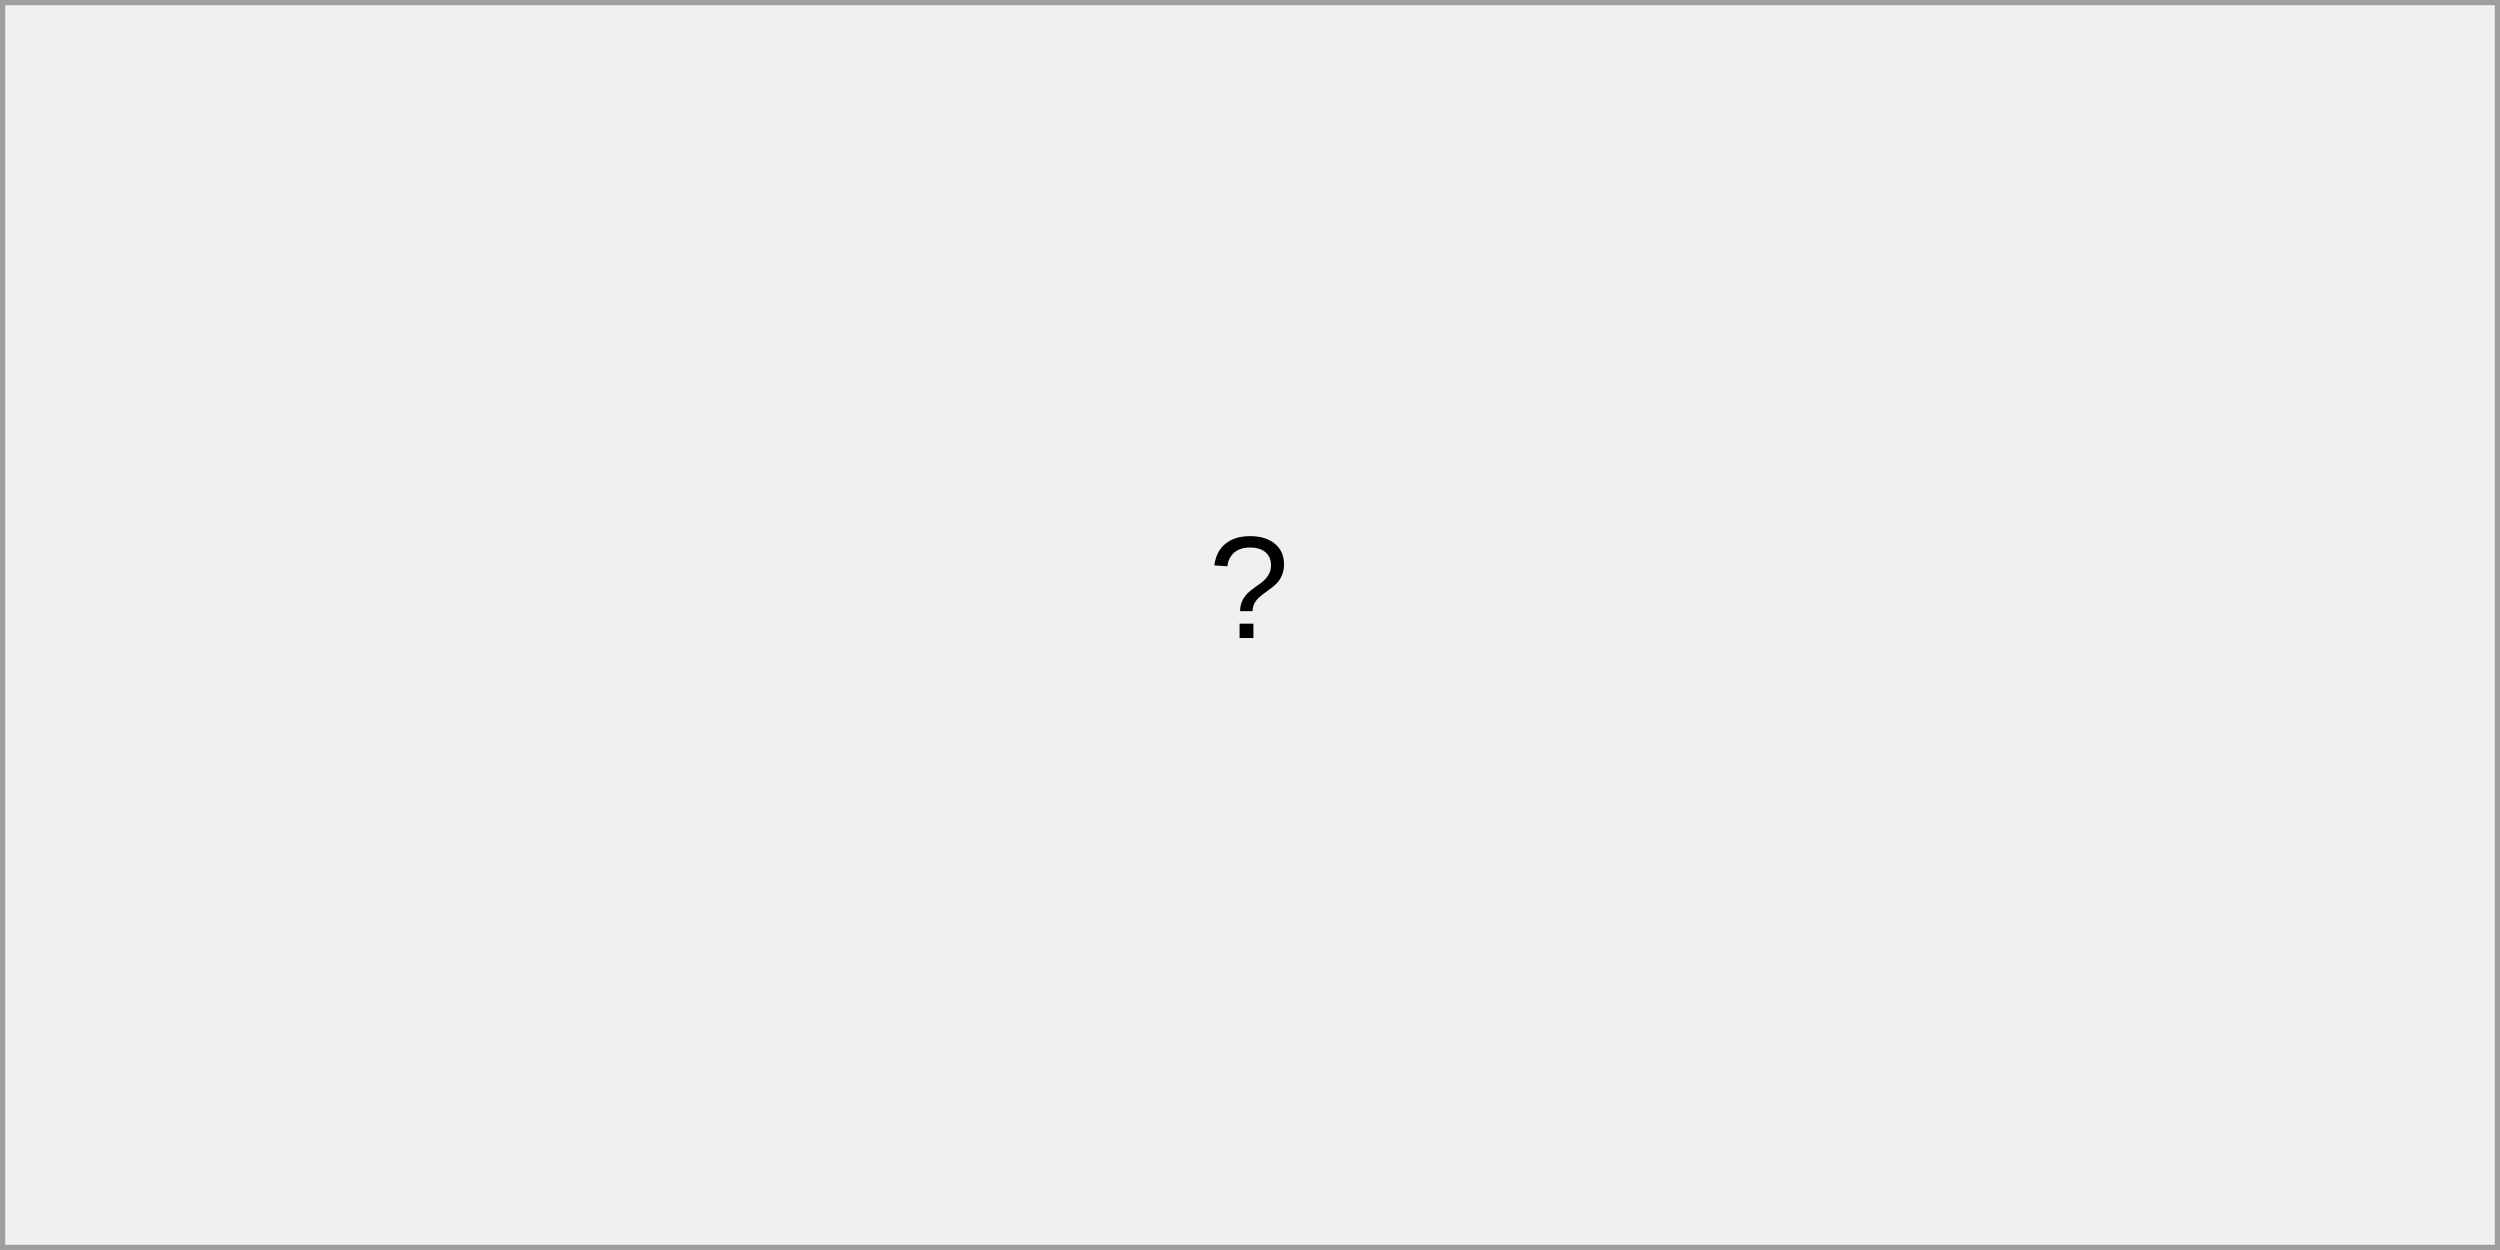
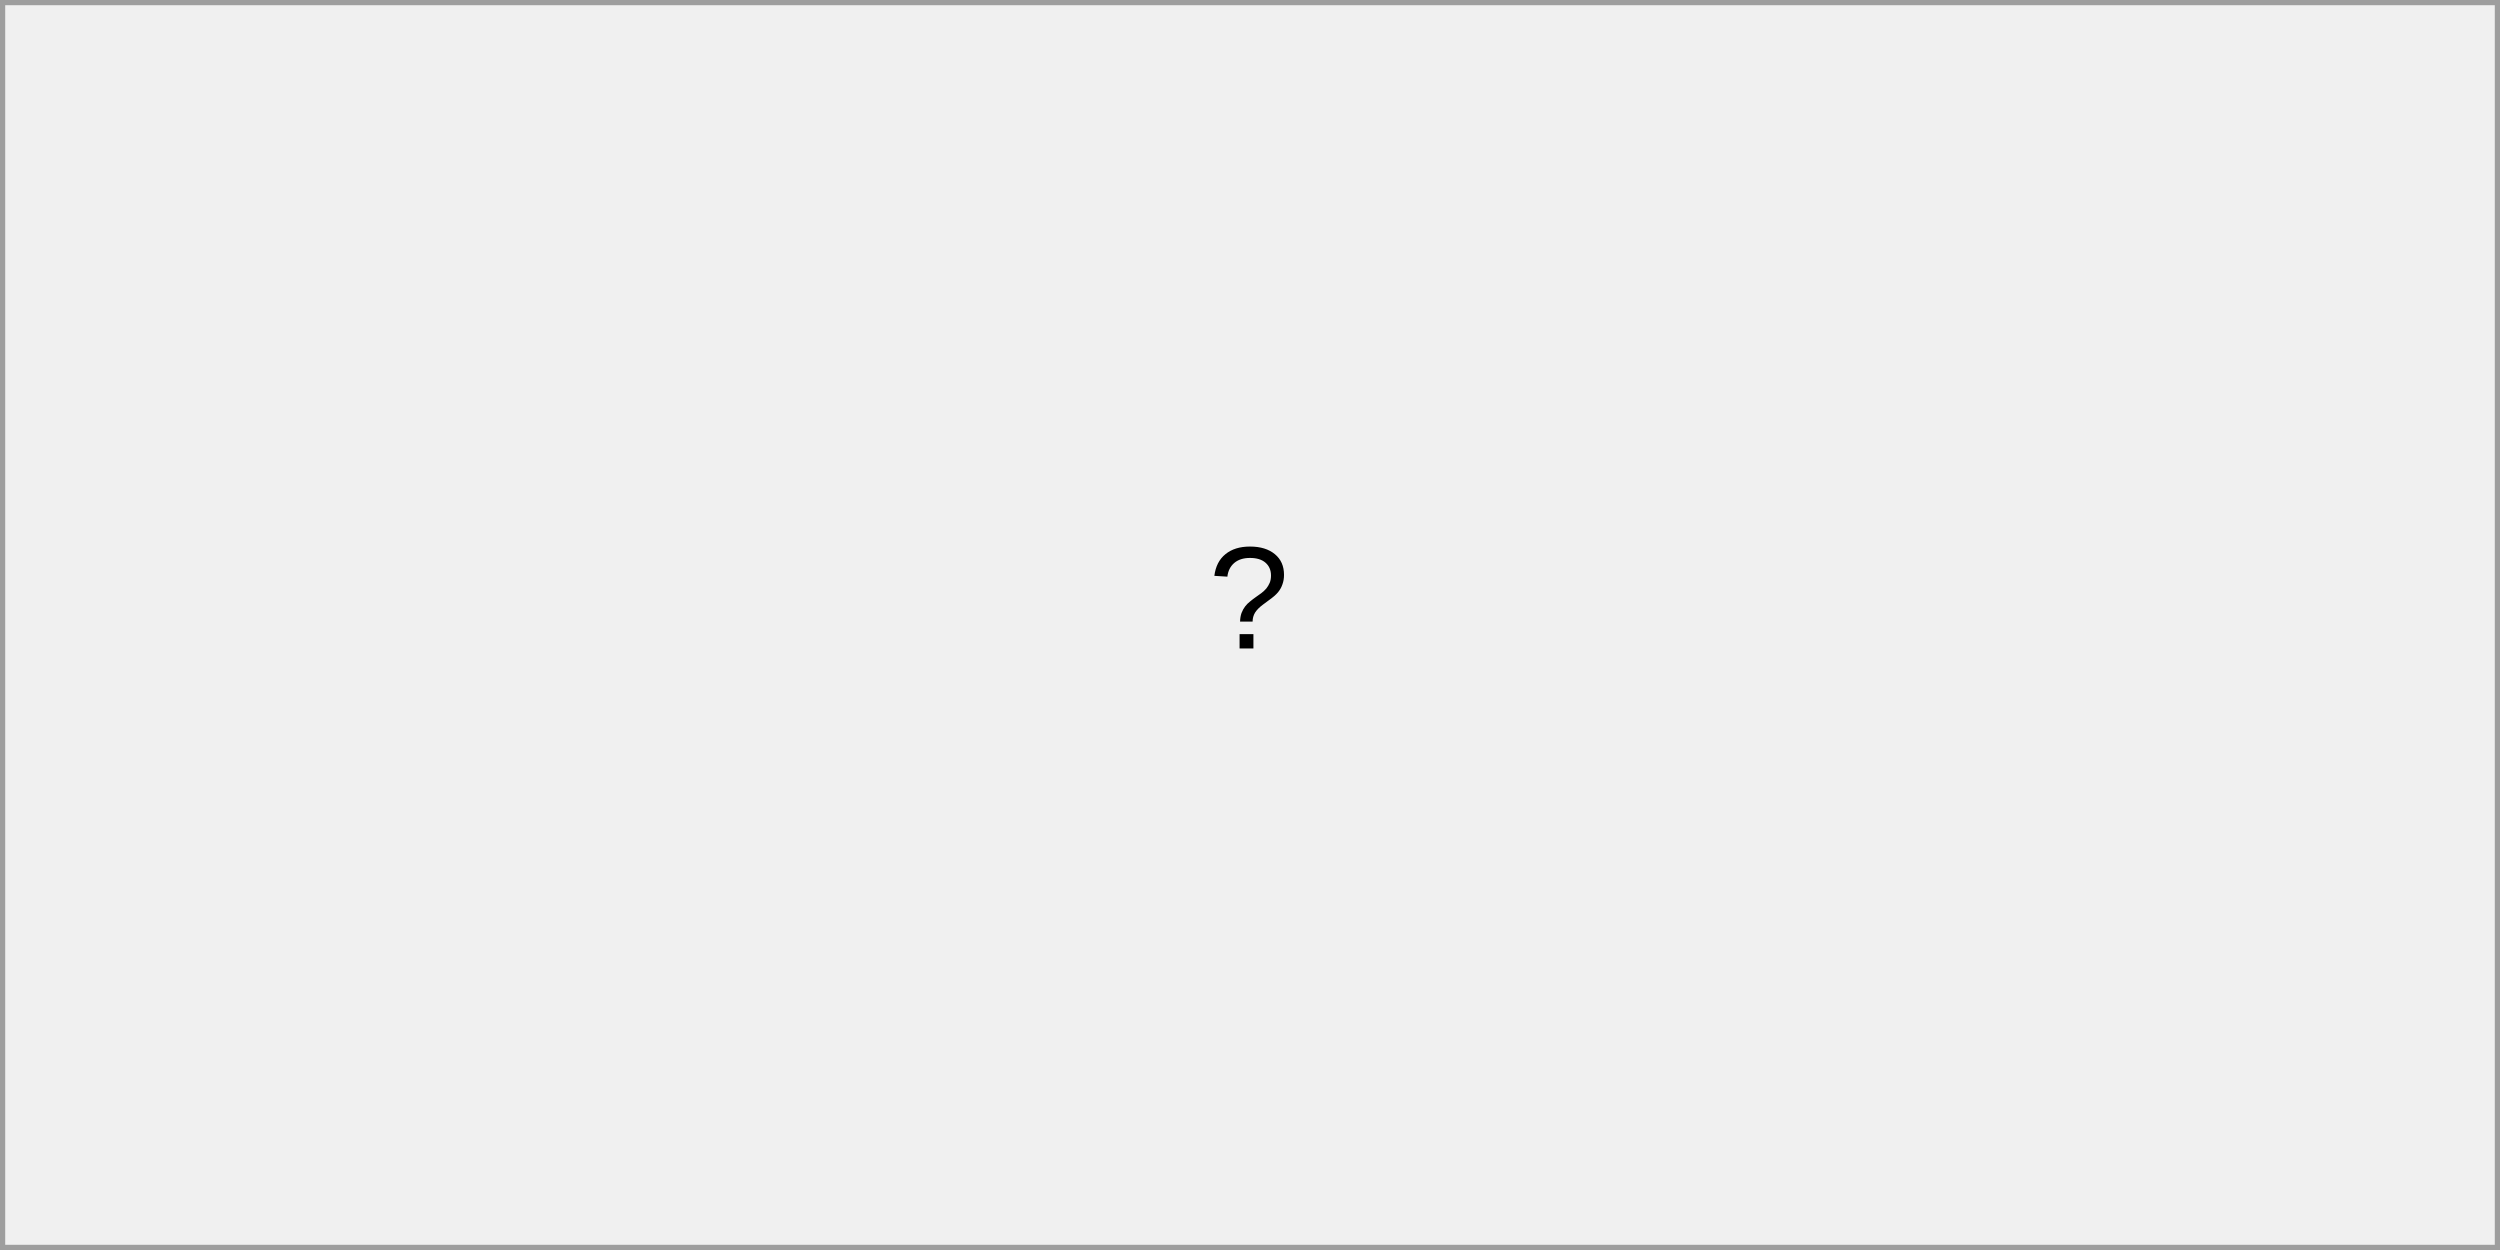
<svg xmlns="http://www.w3.org/2000/svg" width="240" height="120" viewBox="0 0 240 120">
  <rect x="0" y="0" width="240" height="120" fill="rgba(240,240,240,1.00)" />
  <rect x="0" y="0" width="240" height="120" fill="rgba(240,240,240,1.00)" />
  <rect x="0" y="0" width="240" height="120" fill="none" stroke="rgba(158,158,158,1.00)" stroke-width="1" />
-   <text x="116" y="52" dominant-baseline="text-before-edge" font-family="Arial" font-size="14" font-style="normal" font-weight="400" fill="rgba(0,0,0,1.00)">?</text>
+   <text x="116" y="53" dominant-baseline="text-before-edge" font-family="Arial" font-size="14" font-style="normal" font-weight="400" fill="rgba(0,0,0,1.00)">?</text>
</svg>
